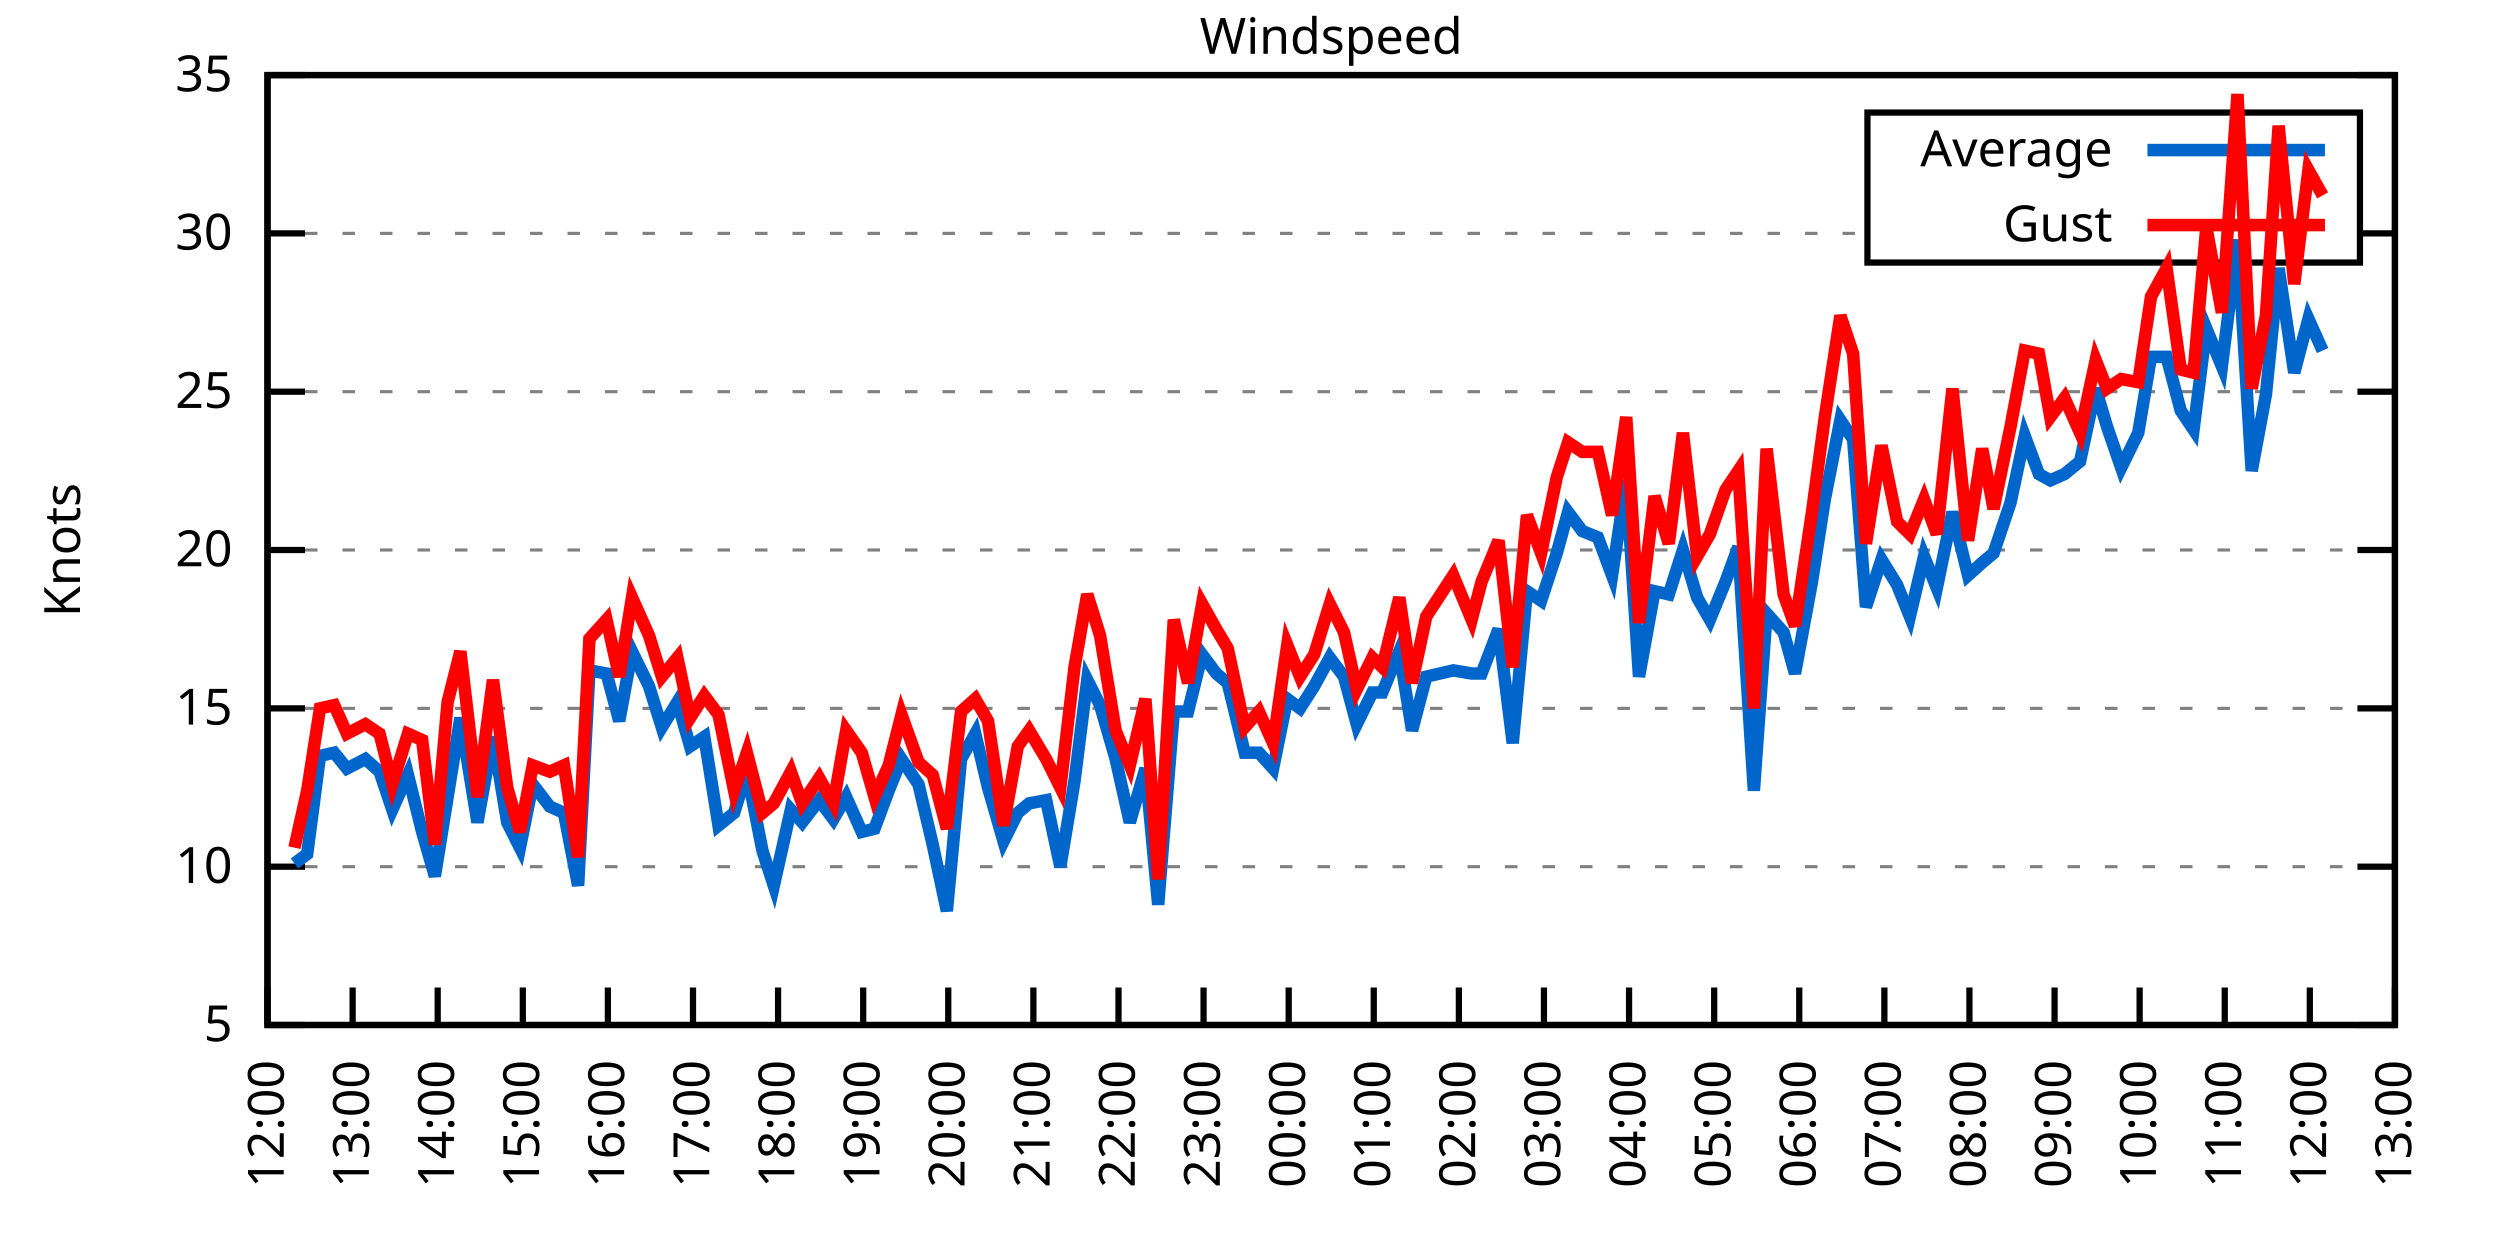
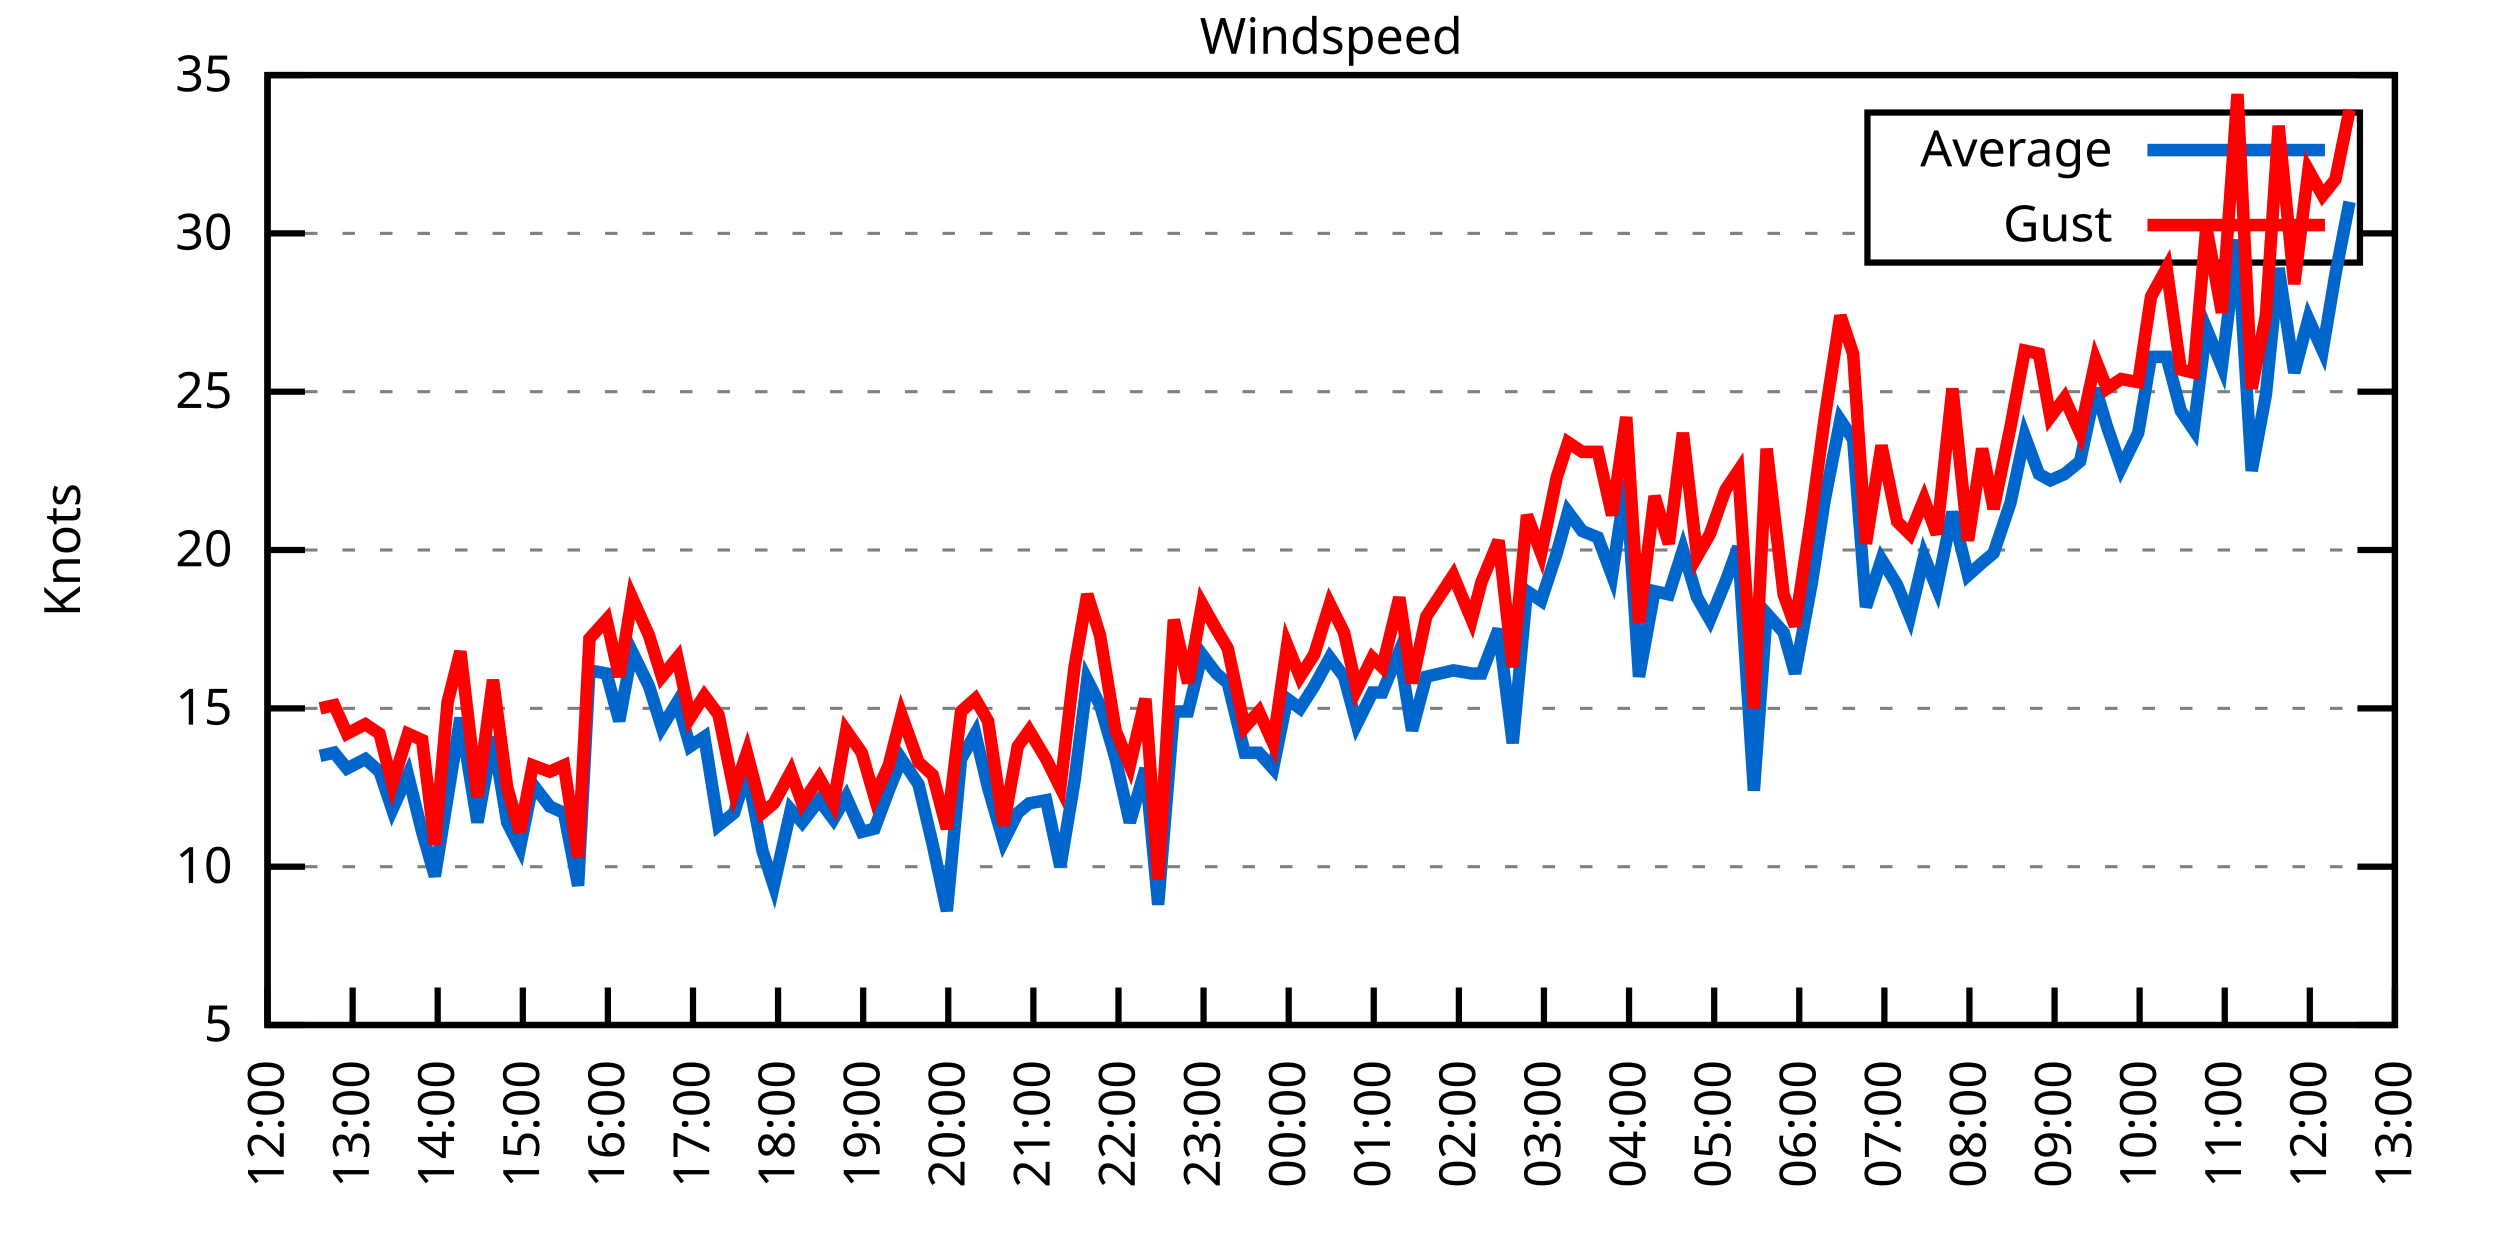
<svg xmlns="http://www.w3.org/2000/svg" xmlns:xlink="http://www.w3.org/1999/xlink" width="400" height="200" viewBox="0 0 400 200">
  <g id="gnuplot_canvas">
    <rect x="0" y="0" width="400" height="200" fill="none" />
    <defs>
      <circle id="gpDot" r="0.5" stroke-width="0.5" stroke="currentColor" />
      <path id="gpPt0" stroke-width="0.333" stroke="currentColor" d="M-1,0 h2 M0,-1 v2" />
      <path id="gpPt1" stroke-width="0.333" stroke="currentColor" d="M-1,-1 L1,1 M1,-1 L-1,1" />
      <path id="gpPt2" stroke-width="0.333" stroke="currentColor" d="M-1,0 L1,0 M0,-1 L0,1 M-1,-1 L1,1 M-1,1 L1,-1" />
      <rect id="gpPt3" stroke-width="0.333" stroke="currentColor" x="-1" y="-1" width="2" height="2" />
      <rect id="gpPt4" stroke-width="0.333" stroke="currentColor" fill="currentColor" x="-1" y="-1" width="2" height="2" />
      <circle id="gpPt5" stroke-width="0.333" stroke="currentColor" cx="0" cy="0" r="1" />
      <use xlink:href="#gpPt5" id="gpPt6" fill="currentColor" stroke="none" />
      <path id="gpPt7" stroke-width="0.333" stroke="currentColor" d="M0,-1.33 L-1.33,0.67 L1.33,0.67 z" />
      <use xlink:href="#gpPt7" id="gpPt8" fill="currentColor" stroke="none" />
      <use xlink:href="#gpPt7" id="gpPt9" stroke="currentColor" transform="rotate(180)" />
      <use xlink:href="#gpPt9" id="gpPt10" fill="currentColor" stroke="none" />
      <use xlink:href="#gpPt3" id="gpPt11" stroke="currentColor" transform="rotate(45)" />
      <use xlink:href="#gpPt11" id="gpPt12" fill="currentColor" stroke="none" />
      <path id="gpPt13" stroke-width="0.333" stroke="currentColor" d="M0,1.330 L1.265,0.411 L0.782,-1.067 L-0.782,-1.076 L-1.265,0.411 z" />
      <use xlink:href="#gpPt13" id="gpPt14" fill="currentColor" stroke="none" />
      <filter id="textbox" filterUnits="objectBoundingBox" x="0" y="0" height="1" width="1">
        <feFlood flood-color="white" flood-opacity="1" result="bgnd" />
        <feComposite in="SourceGraphic" in2="bgnd" operator="atop" />
      </filter>
      <filter id="greybox" filterUnits="objectBoundingBox" x="0" y="0" height="1" width="1">
        <feFlood flood-color="lightgrey" flood-opacity="1" result="grey" />
        <feComposite in="SourceGraphic" in2="grey" operator="atop" />
      </filter>
    </defs>
    <g fill="none" color="white" stroke="currentColor" stroke-width="1.00" stroke-linecap="butt" stroke-linejoin="miter">
</g>
    <g fill="none" color="black" stroke="currentColor" stroke-width="1.00" stroke-linecap="butt" stroke-linejoin="miter">
      <g stroke="none" shape-rendering="crispEdges">
        <polygon fill="rgb(255, 255, 255)" points="42.80,164.00 383.18,164.00 383.18,12.02 42.80,12.02 " />
      </g>
    </g>
    <g fill="none" color="black" stroke="currentColor" stroke-width="1.00" stroke-linecap="butt" stroke-linejoin="miter">
</g>
    <g fill="none" color="black" stroke="black" stroke-width="0.50" stroke-linecap="butt" stroke-linejoin="miter">
</g>
    <g fill="none" color="gray" stroke="currentColor" stroke-width="0.50" stroke-linecap="butt" stroke-linejoin="miter">
      <path stroke="gray" stroke-dasharray="2,4" class="gridline" d="M42.80,164.00 L383.19,164.00  " />
    </g>
    <g fill="none" color="gray" stroke="gray" stroke-width="1.00" stroke-linecap="butt" stroke-linejoin="miter">
</g>
    <g fill="none" color="black" stroke="currentColor" stroke-width="1.00" stroke-linecap="butt" stroke-linejoin="miter">
      <path stroke="black" d="M42.80,164.00 L48.80,164.00 M383.19,164.00 L377.19,164.00  " />
      <g transform="translate(37.20,166.60)" stroke="none" fill="black" font-family="Sans" font-size="8.00" text-anchor="end">
        <text>
          <tspan font-family="Sans"> 5</tspan>
        </text>
      </g>
    </g>
    <g fill="none" color="black" stroke="currentColor" stroke-width="1.00" stroke-linecap="butt" stroke-linejoin="miter">
</g>
    <g fill="none" color="black" stroke="black" stroke-width="0.50" stroke-linecap="butt" stroke-linejoin="miter">
</g>
    <g fill="none" color="gray" stroke="currentColor" stroke-width="0.50" stroke-linecap="butt" stroke-linejoin="miter">
      <path stroke="gray" stroke-dasharray="2,4" class="gridline" d="M42.80,138.67 L383.19,138.67  " />
    </g>
    <g fill="none" color="gray" stroke="gray" stroke-width="1.00" stroke-linecap="butt" stroke-linejoin="miter">
</g>
    <g fill="none" color="black" stroke="currentColor" stroke-width="1.00" stroke-linecap="butt" stroke-linejoin="miter">
      <path stroke="black" d="M42.80,138.67 L48.80,138.67 M383.19,138.67 L377.19,138.67  " />
      <g transform="translate(37.20,141.27)" stroke="none" fill="black" font-family="Sans" font-size="8.00" text-anchor="end">
        <text>
          <tspan font-family="Sans"> 10</tspan>
        </text>
      </g>
    </g>
    <g fill="none" color="black" stroke="currentColor" stroke-width="1.00" stroke-linecap="butt" stroke-linejoin="miter">
</g>
    <g fill="none" color="black" stroke="black" stroke-width="0.50" stroke-linecap="butt" stroke-linejoin="miter">
</g>
    <g fill="none" color="gray" stroke="currentColor" stroke-width="0.50" stroke-linecap="butt" stroke-linejoin="miter">
      <path stroke="gray" stroke-dasharray="2,4" class="gridline" d="M42.80,113.34 L383.19,113.34  " />
    </g>
    <g fill="none" color="gray" stroke="gray" stroke-width="1.00" stroke-linecap="butt" stroke-linejoin="miter">
</g>
    <g fill="none" color="black" stroke="currentColor" stroke-width="1.00" stroke-linecap="butt" stroke-linejoin="miter">
      <path stroke="black" d="M42.80,113.34 L48.80,113.34 M383.19,113.34 L377.19,113.34  " />
      <g transform="translate(37.20,115.94)" stroke="none" fill="black" font-family="Sans" font-size="8.00" text-anchor="end">
        <text>
          <tspan font-family="Sans"> 15</tspan>
        </text>
      </g>
    </g>
    <g fill="none" color="black" stroke="currentColor" stroke-width="1.00" stroke-linecap="butt" stroke-linejoin="miter">
</g>
    <g fill="none" color="black" stroke="black" stroke-width="0.50" stroke-linecap="butt" stroke-linejoin="miter">
</g>
    <g fill="none" color="gray" stroke="currentColor" stroke-width="0.50" stroke-linecap="butt" stroke-linejoin="miter">
      <path stroke="gray" stroke-dasharray="2,4" class="gridline" d="M42.80,88.00 L383.19,88.00  " />
    </g>
    <g fill="none" color="gray" stroke="gray" stroke-width="1.00" stroke-linecap="butt" stroke-linejoin="miter">
</g>
    <g fill="none" color="black" stroke="currentColor" stroke-width="1.00" stroke-linecap="butt" stroke-linejoin="miter">
      <path stroke="black" d="M42.80,88.00 L48.80,88.00 M383.19,88.00 L377.19,88.00  " />
      <g transform="translate(37.20,90.60)" stroke="none" fill="black" font-family="Sans" font-size="8.00" text-anchor="end">
        <text>
          <tspan font-family="Sans"> 20</tspan>
        </text>
      </g>
    </g>
    <g fill="none" color="black" stroke="currentColor" stroke-width="1.00" stroke-linecap="butt" stroke-linejoin="miter">
</g>
    <g fill="none" color="black" stroke="black" stroke-width="0.50" stroke-linecap="butt" stroke-linejoin="miter">
</g>
    <g fill="none" color="gray" stroke="currentColor" stroke-width="0.50" stroke-linecap="butt" stroke-linejoin="miter">
      <path stroke="gray" stroke-dasharray="2,4" class="gridline" d="M42.80,62.67 L383.19,62.67  " />
    </g>
    <g fill="none" color="gray" stroke="gray" stroke-width="1.00" stroke-linecap="butt" stroke-linejoin="miter">
</g>
    <g fill="none" color="black" stroke="currentColor" stroke-width="1.00" stroke-linecap="butt" stroke-linejoin="miter">
      <path stroke="black" d="M42.80,62.67 L48.80,62.67 M383.19,62.67 L377.19,62.67  " />
      <g transform="translate(37.20,65.27)" stroke="none" fill="black" font-family="Sans" font-size="8.00" text-anchor="end">
        <text>
          <tspan font-family="Sans"> 25</tspan>
        </text>
      </g>
    </g>
    <g fill="none" color="black" stroke="currentColor" stroke-width="1.00" stroke-linecap="butt" stroke-linejoin="miter">
</g>
    <g fill="none" color="black" stroke="black" stroke-width="0.50" stroke-linecap="butt" stroke-linejoin="miter">
</g>
    <g fill="none" color="gray" stroke="currentColor" stroke-width="0.50" stroke-linecap="butt" stroke-linejoin="miter">
      <path stroke="gray" stroke-dasharray="2,4" class="gridline" d="M42.80,37.34 L298.79,37.34 M377.59,37.34 L383.19,37.34  " />
    </g>
    <g fill="none" color="gray" stroke="gray" stroke-width="1.00" stroke-linecap="butt" stroke-linejoin="miter">
</g>
    <g fill="none" color="black" stroke="currentColor" stroke-width="1.00" stroke-linecap="butt" stroke-linejoin="miter">
      <path stroke="black" d="M42.80,37.34 L48.80,37.34 M383.19,37.34 L377.19,37.34  " />
      <g transform="translate(37.20,39.94)" stroke="none" fill="black" font-family="Sans" font-size="8.00" text-anchor="end">
        <text>
          <tspan font-family="Sans"> 30</tspan>
        </text>
      </g>
    </g>
    <g fill="none" color="black" stroke="currentColor" stroke-width="1.00" stroke-linecap="butt" stroke-linejoin="miter">
</g>
    <g fill="none" color="black" stroke="black" stroke-width="0.50" stroke-linecap="butt" stroke-linejoin="miter">
</g>
    <g fill="none" color="gray" stroke="currentColor" stroke-width="0.50" stroke-linecap="butt" stroke-linejoin="miter">
      <path stroke="gray" stroke-dasharray="2,4" class="gridline" d="M42.80,12.01 L383.19,12.01  " />
    </g>
    <g fill="none" color="gray" stroke="gray" stroke-width="1.00" stroke-linecap="butt" stroke-linejoin="miter">
</g>
    <g fill="none" color="black" stroke="currentColor" stroke-width="1.00" stroke-linecap="butt" stroke-linejoin="miter">
      <path stroke="black" d="M42.80,12.01 L48.80,12.01 M383.19,12.01 L377.19,12.01  " />
      <g transform="translate(37.20,14.61)" stroke="none" fill="black" font-family="Sans" font-size="8.00" text-anchor="end">
        <text>
          <tspan font-family="Sans"> 35</tspan>
        </text>
      </g>
    </g>
    <g fill="none" color="black" stroke="currentColor" stroke-width="1.00" stroke-linecap="butt" stroke-linejoin="miter">
      <path stroke="black" d="M42.80,164.00 L42.80,158.00  " />
      <g transform="translate(45.40,169.60) rotate(270.00)" stroke="none" fill="black" font-family="Sans" font-size="8.00" text-anchor="end">
        <text>
          <tspan font-family="Sans">12:00</tspan>
        </text>
      </g>
    </g>
    <g fill="none" color="black" stroke="currentColor" stroke-width="1.00" stroke-linecap="butt" stroke-linejoin="miter">
      <path stroke="black" d="M56.42,164.00 L56.42,158.00  " />
      <g transform="translate(59.02,169.60) rotate(270.00)" stroke="none" fill="black" font-family="Sans" font-size="8.00" text-anchor="end">
        <text>
          <tspan font-family="Sans">13:00</tspan>
        </text>
      </g>
    </g>
    <g fill="none" color="black" stroke="currentColor" stroke-width="1.00" stroke-linecap="butt" stroke-linejoin="miter">
      <path stroke="black" d="M70.03,164.00 L70.03,158.00  " />
      <g transform="translate(72.63,169.60) rotate(270.00)" stroke="none" fill="black" font-family="Sans" font-size="8.00" text-anchor="end">
        <text>
          <tspan font-family="Sans">14:00</tspan>
        </text>
      </g>
    </g>
    <g fill="none" color="black" stroke="currentColor" stroke-width="1.00" stroke-linecap="butt" stroke-linejoin="miter">
      <path stroke="black" d="M83.65,164.00 L83.65,158.00  " />
      <g transform="translate(86.25,169.60) rotate(270.00)" stroke="none" fill="black" font-family="Sans" font-size="8.00" text-anchor="end">
        <text>
          <tspan font-family="Sans">15:00</tspan>
        </text>
      </g>
    </g>
    <g fill="none" color="black" stroke="currentColor" stroke-width="1.00" stroke-linecap="butt" stroke-linejoin="miter">
      <path stroke="black" d="M97.26,164.00 L97.26,158.00  " />
      <g transform="translate(99.86,169.60) rotate(270.00)" stroke="none" fill="black" font-family="Sans" font-size="8.00" text-anchor="end">
        <text>
          <tspan font-family="Sans">16:00</tspan>
        </text>
      </g>
    </g>
    <g fill="none" color="black" stroke="currentColor" stroke-width="1.00" stroke-linecap="butt" stroke-linejoin="miter">
      <path stroke="black" d="M110.88,164.00 L110.88,158.00  " />
      <g transform="translate(113.48,169.60) rotate(270.00)" stroke="none" fill="black" font-family="Sans" font-size="8.00" text-anchor="end">
        <text>
          <tspan font-family="Sans">17:00</tspan>
        </text>
      </g>
    </g>
    <g fill="none" color="black" stroke="currentColor" stroke-width="1.00" stroke-linecap="butt" stroke-linejoin="miter">
      <path stroke="black" d="M124.49,164.00 L124.49,158.00  " />
      <g transform="translate(127.09,169.60) rotate(270.00)" stroke="none" fill="black" font-family="Sans" font-size="8.00" text-anchor="end">
        <text>
          <tspan font-family="Sans">18:00</tspan>
        </text>
      </g>
    </g>
    <g fill="none" color="black" stroke="currentColor" stroke-width="1.00" stroke-linecap="butt" stroke-linejoin="miter">
      <path stroke="black" d="M138.11,164.00 L138.11,158.00  " />
      <g transform="translate(140.71,169.60) rotate(270.00)" stroke="none" fill="black" font-family="Sans" font-size="8.00" text-anchor="end">
        <text>
          <tspan font-family="Sans">19:00</tspan>
        </text>
      </g>
    </g>
    <g fill="none" color="black" stroke="currentColor" stroke-width="1.00" stroke-linecap="butt" stroke-linejoin="miter">
      <path stroke="black" d="M151.72,164.00 L151.72,158.00  " />
      <g transform="translate(154.32,169.60) rotate(270.00)" stroke="none" fill="black" font-family="Sans" font-size="8.00" text-anchor="end">
        <text>
          <tspan font-family="Sans">20:00</tspan>
        </text>
      </g>
    </g>
    <g fill="none" color="black" stroke="currentColor" stroke-width="1.00" stroke-linecap="butt" stroke-linejoin="miter">
      <path stroke="black" d="M165.34,164.00 L165.34,158.00  " />
      <g transform="translate(167.94,169.60) rotate(270.00)" stroke="none" fill="black" font-family="Sans" font-size="8.00" text-anchor="end">
        <text>
          <tspan font-family="Sans">21:00</tspan>
        </text>
      </g>
    </g>
    <g fill="none" color="black" stroke="currentColor" stroke-width="1.00" stroke-linecap="butt" stroke-linejoin="miter">
      <path stroke="black" d="M178.96,164.00 L178.96,158.00  " />
      <g transform="translate(181.56,169.60) rotate(270.00)" stroke="none" fill="black" font-family="Sans" font-size="8.00" text-anchor="end">
        <text>
          <tspan font-family="Sans">22:00</tspan>
        </text>
      </g>
    </g>
    <g fill="none" color="black" stroke="currentColor" stroke-width="1.00" stroke-linecap="butt" stroke-linejoin="miter">
      <path stroke="black" d="M192.57,164.00 L192.57,158.00  " />
      <g transform="translate(195.17,169.60) rotate(270.00)" stroke="none" fill="black" font-family="Sans" font-size="8.00" text-anchor="end">
        <text>
          <tspan font-family="Sans">23:00</tspan>
        </text>
      </g>
    </g>
    <g fill="none" color="black" stroke="currentColor" stroke-width="1.00" stroke-linecap="butt" stroke-linejoin="miter">
      <path stroke="black" d="M206.19,164.00 L206.19,158.00  " />
      <g transform="translate(208.79,169.60) rotate(270.00)" stroke="none" fill="black" font-family="Sans" font-size="8.00" text-anchor="end">
        <text>
          <tspan font-family="Sans">00:00</tspan>
        </text>
      </g>
    </g>
    <g fill="none" color="black" stroke="currentColor" stroke-width="1.00" stroke-linecap="butt" stroke-linejoin="miter">
      <path stroke="black" d="M219.80,164.00 L219.80,158.00  " />
      <g transform="translate(222.40,169.60) rotate(270.00)" stroke="none" fill="black" font-family="Sans" font-size="8.00" text-anchor="end">
        <text>
          <tspan font-family="Sans">01:00</tspan>
        </text>
      </g>
    </g>
    <g fill="none" color="black" stroke="currentColor" stroke-width="1.00" stroke-linecap="butt" stroke-linejoin="miter">
      <path stroke="black" d="M233.42,164.00 L233.42,158.00  " />
      <g transform="translate(236.02,169.60) rotate(270.00)" stroke="none" fill="black" font-family="Sans" font-size="8.00" text-anchor="end">
        <text>
          <tspan font-family="Sans">02:00</tspan>
        </text>
      </g>
    </g>
    <g fill="none" color="black" stroke="currentColor" stroke-width="1.00" stroke-linecap="butt" stroke-linejoin="miter">
      <path stroke="black" d="M247.03,164.00 L247.03,158.00  " />
      <g transform="translate(249.63,169.60) rotate(270.00)" stroke="none" fill="black" font-family="Sans" font-size="8.00" text-anchor="end">
        <text>
          <tspan font-family="Sans">03:00</tspan>
        </text>
      </g>
    </g>
    <g fill="none" color="black" stroke="currentColor" stroke-width="1.00" stroke-linecap="butt" stroke-linejoin="miter">
      <path stroke="black" d="M260.65,164.00 L260.65,158.00  " />
      <g transform="translate(263.25,169.60) rotate(270.00)" stroke="none" fill="black" font-family="Sans" font-size="8.00" text-anchor="end">
        <text>
          <tspan font-family="Sans">04:00</tspan>
        </text>
      </g>
    </g>
    <g fill="none" color="black" stroke="currentColor" stroke-width="1.00" stroke-linecap="butt" stroke-linejoin="miter">
      <path stroke="black" d="M274.27,164.00 L274.27,158.00  " />
      <g transform="translate(276.87,169.60) rotate(270.00)" stroke="none" fill="black" font-family="Sans" font-size="8.00" text-anchor="end">
        <text>
          <tspan font-family="Sans">05:00</tspan>
        </text>
      </g>
    </g>
    <g fill="none" color="black" stroke="currentColor" stroke-width="1.00" stroke-linecap="butt" stroke-linejoin="miter">
      <path stroke="black" d="M287.88,164.00 L287.88,158.00  " />
      <g transform="translate(290.48,169.60) rotate(270.00)" stroke="none" fill="black" font-family="Sans" font-size="8.00" text-anchor="end">
        <text>
          <tspan font-family="Sans">06:00</tspan>
        </text>
      </g>
    </g>
    <g fill="none" color="black" stroke="currentColor" stroke-width="1.00" stroke-linecap="butt" stroke-linejoin="miter">
      <path stroke="black" d="M301.50,164.00 L301.50,158.00  " />
      <g transform="translate(304.10,169.60) rotate(270.00)" stroke="none" fill="black" font-family="Sans" font-size="8.00" text-anchor="end">
        <text>
          <tspan font-family="Sans">07:00</tspan>
        </text>
      </g>
    </g>
    <g fill="none" color="black" stroke="currentColor" stroke-width="1.00" stroke-linecap="butt" stroke-linejoin="miter">
      <path stroke="black" d="M315.11,164.00 L315.11,158.00  " />
      <g transform="translate(317.71,169.60) rotate(270.00)" stroke="none" fill="black" font-family="Sans" font-size="8.00" text-anchor="end">
        <text>
          <tspan font-family="Sans">08:00</tspan>
        </text>
      </g>
    </g>
    <g fill="none" color="black" stroke="currentColor" stroke-width="1.00" stroke-linecap="butt" stroke-linejoin="miter">
      <path stroke="black" d="M328.73,164.00 L328.73,158.00  " />
      <g transform="translate(331.33,169.60) rotate(270.00)" stroke="none" fill="black" font-family="Sans" font-size="8.00" text-anchor="end">
        <text>
          <tspan font-family="Sans">09:00</tspan>
        </text>
      </g>
    </g>
    <g fill="none" color="black" stroke="currentColor" stroke-width="1.00" stroke-linecap="butt" stroke-linejoin="miter">
      <path stroke="black" d="M342.34,164.00 L342.34,158.00  " />
      <g transform="translate(344.94,169.60) rotate(270.00)" stroke="none" fill="black" font-family="Sans" font-size="8.00" text-anchor="end">
        <text>
          <tspan font-family="Sans">10:00</tspan>
        </text>
      </g>
    </g>
    <g fill="none" color="black" stroke="currentColor" stroke-width="1.00" stroke-linecap="butt" stroke-linejoin="miter">
      <path stroke="black" d="M355.96,164.00 L355.96,158.00  " />
      <g transform="translate(358.56,169.60) rotate(270.00)" stroke="none" fill="black" font-family="Sans" font-size="8.00" text-anchor="end">
        <text>
          <tspan font-family="Sans">11:00</tspan>
        </text>
      </g>
    </g>
    <g fill="none" color="black" stroke="currentColor" stroke-width="1.00" stroke-linecap="butt" stroke-linejoin="miter">
      <path stroke="black" d="M369.57,164.00 L369.57,158.00  " />
      <g transform="translate(372.17,169.60) rotate(270.00)" stroke="none" fill="black" font-family="Sans" font-size="8.00" text-anchor="end">
        <text>
          <tspan font-family="Sans">12:00</tspan>
        </text>
      </g>
    </g>
    <g fill="none" color="black" stroke="currentColor" stroke-width="1.00" stroke-linecap="butt" stroke-linejoin="miter">
      <path stroke="black" d="M383.19,164.00 L383.19,158.00  " />
      <g transform="translate(385.79,169.60) rotate(270.00)" stroke="none" fill="black" font-family="Sans" font-size="8.00" text-anchor="end">
        <text>
          <tspan font-family="Sans">13:00</tspan>
        </text>
      </g>
    </g>
    <g fill="none" color="black" stroke="currentColor" stroke-width="1.00" stroke-linecap="butt" stroke-linejoin="miter">
</g>
    <g fill="none" color="black" stroke="currentColor" stroke-width="1.00" stroke-linecap="butt" stroke-linejoin="miter">
      <path stroke="black" d="M42.80,12.01 L42.80,164.00 L383.19,164.00 L383.19,12.01 L42.80,12.01 Z  " />
    </g>
    <g fill="none" color="black" stroke="currentColor" stroke-width="1.00" stroke-linecap="butt" stroke-linejoin="miter">
</g>
    <g fill="none" color="black" stroke="currentColor" stroke-width="1.00" stroke-linecap="butt" stroke-linejoin="miter">
      <path stroke="black" d="M298.79,42.01 L298.79,18.01 L377.59,18.01 L377.59,42.01 L298.79,42.01 Z  " />
    </g>
    <g id="Windspeed_plot_1">
      <g fill="none" color="white" stroke="black" stroke-width="2.00" stroke-linecap="butt" stroke-linejoin="miter">
</g>
      <g fill="none" color="black" stroke="currentColor" stroke-width="2.00" stroke-linecap="butt" stroke-linejoin="miter">
        <g transform="translate(337.99,26.61)" stroke="none" fill="black" font-family="Sans" font-size="8.00" text-anchor="end">
          <text>
            <tspan font-family="Sans">Average</tspan>
          </text>
        </g>
      </g>
      <g fill="none" color="black" stroke="currentColor" stroke-width="2.00" stroke-linecap="butt" stroke-linejoin="miter">
-         <path stroke="rgb(  0, 102, 204)" d="M343.59,24.01 L371.99,24.01 M47.11,138.16 L49.15,136.64 L51.20,120.94 L53.47,120.43 L55.51,122.96 L58.46,121.44   L60.73,123.47 L62.77,129.55 L65.27,123.98 L67.54,133.10 L69.58,140.19 L71.62,127.52 L73.66,114.86 L76.39,131.58   L78.88,117.90 L81.15,131.58 L83.19,135.63 L85.24,125.50 L87.96,129.04 L90.23,130.06 L92.50,141.71 L94.31,107.26   L97.04,107.76 L99.08,115.36 L101.12,104.22 L103.84,109.79 L105.89,116.38 L108.38,112.32 L110.42,119.42 L112.69,117.90   L114.96,132.08 L117.46,130.06 L119.50,123.47 L122.00,136.14 L123.81,141.71 L126.54,129.55 L128.35,131.58 L131.07,128.03   L133.34,131.07 L135.39,127.52 L137.88,133.10 L139.92,132.59 L142.19,126.51 L144.24,121.44 L146.96,125.50 L149.23,135.12   L151.50,145.76 L153.77,121.44 L156.04,117.39 L158.08,126.00 L160.57,134.62 L162.84,130.06 L164.66,128.54 L167.38,128.03   L169.65,138.67 L171.92,124.99 L173.96,108.78 L176.01,112.83 L178.50,121.44 L180.77,131.58 L183.27,122.96 L185.31,144.75   L187.81,113.84 L190.08,113.84 L192.34,104.72 L194.61,107.76 L196.43,109.28 L199.15,120.43 L201.42,120.43 L203.69,122.96   L205.96,111.82 L208.00,113.34 L210.27,109.79 L212.77,105.23 L215.04,108.27 L217.08,115.87 L219.58,110.80 L221.16,110.80   L223.89,104.22 L225.93,116.88 L228.20,108.27 L232.51,107.26 L235.46,107.76 L237.05,107.76 L239.77,100.67 L242.04,118.91   L244.31,94.59 L246.58,96.11 L249.08,88.51 L250.89,81.93 L253.16,84.97 L255.66,85.98 L257.93,92.06 L260.20,76.86   L262.24,108.27 L264.73,94.59 L267.00,95.10 L269.27,88.00 L271.54,95.60 L273.58,99.15 L276.08,93.07 L278.12,87.50   L280.62,126.51 L282.66,98.14 L285.38,101.18 L287.20,107.76 L289.92,93.07 L291.97,79.90 L294.46,67.23 L296.50,70.27   L298.55,97.12 L301.04,89.52 L303.54,93.58 L305.58,98.64 L307.85,89.02 L309.89,94.08 L312.39,81.93 L314.89,92.06   L317.15,90.03 L318.97,88.51 L321.69,80.41 L323.96,69.77 L326.23,75.85 L328.05,76.86 L330.32,75.85 L332.81,73.82   L335.31,62.17 L337.12,68.25 L339.39,74.83 L342.12,69.26 L344.16,57.10 L346.65,57.10 L348.92,65.71 L350.97,68.75   L353.01,52.54 L355.50,58.62 L358.00,38.35 L360.27,75.34 L362.54,63.18 L364.58,42.91 L367.08,59.63 L369.35,51.02   L371.62,56.09  " />
+         <path stroke="rgb(  0, 102, 204)" d="M343.59,24.01 L371.99,24.01 M51.20,120.94 L53.47,120.43 L55.51,122.96 L58.46,121.44 L60.73,123.47 L62.77,129.55   L65.27,123.98 L67.54,133.10 L69.58,140.19 L71.62,127.52 L73.66,114.86 L76.39,131.58 L78.88,117.90 L81.15,131.58   L83.19,135.63 L85.24,125.50 L87.96,129.04 L90.23,130.06 L92.50,141.71 L94.31,107.26 L97.04,107.76 L99.08,115.36   L101.12,104.22 L103.84,109.79 L105.89,116.38 L108.38,112.32 L110.42,119.42 L112.69,117.90 L114.96,132.08 L117.46,130.06   L119.50,123.47 L122.00,136.14 L123.81,141.71 L126.54,129.55 L128.35,131.58 L131.07,128.03 L133.34,131.07 L135.39,127.52   L137.88,133.10 L139.92,132.59 L142.19,126.51 L144.24,121.44 L146.96,125.50 L149.23,135.12 L151.50,145.76 L153.77,121.44   L156.04,117.39 L158.08,126.00 L160.57,134.62 L162.84,130.06 L164.66,128.54 L167.38,128.03 L169.65,138.67 L171.92,124.99   L173.96,108.78 L176.01,112.83 L178.50,121.44 L180.77,131.58 L183.27,122.96 L185.31,144.75 L187.81,113.84 L190.08,113.84   L192.34,104.72 L194.61,107.76 L196.43,109.28 L199.15,120.43 L201.42,120.43 L203.69,122.96 L205.96,111.82 L208.00,113.34   L210.27,109.79 L212.77,105.23 L215.04,108.27 L217.08,115.87 L219.58,110.80 L221.16,110.80 L223.89,104.22 L225.93,116.88   L228.20,108.27 L232.51,107.26 L235.46,107.76 L237.05,107.76 L239.77,100.67 L242.04,118.91 L244.31,94.59 L246.58,96.11   L249.08,88.51 L250.89,81.93 L253.16,84.97 L255.66,85.98 L257.93,92.06 L260.20,76.86 L262.24,108.27 L264.73,94.59   L267.00,95.10 L269.27,88.00 L271.54,95.60 L273.58,99.15 L276.08,93.07 L278.12,87.50 L280.62,126.51 L282.66,98.14   L285.38,101.18 L287.20,107.76 L289.92,93.07 L291.97,79.90 L294.46,67.23 L296.50,70.27 L298.55,97.12 L301.04,89.52   L303.54,93.58 L305.58,98.64 L307.85,89.02 L309.89,94.08 L312.39,81.93 L314.89,92.06 L317.15,90.03 L318.97,88.51   L321.69,80.41 L323.96,69.77 L326.23,75.85 L328.05,76.86 L330.32,75.85 L332.81,73.82 L335.31,62.17 L337.12,68.25   L339.39,74.83 L342.12,69.26 L344.16,57.10 L346.65,57.10 L348.92,65.71 L350.97,68.75 L353.01,52.54 L355.50,58.62   L358.00,38.35 L360.27,75.34 L362.54,63.18 L364.58,42.91 L367.08,59.63 L369.35,51.02 L371.62,56.09 L373.66,43.93   L375.93,32.28  " />
      </g>
    </g>
    <g id="Windspeed_plot_2">
      <g fill="none" color="black" stroke="currentColor" stroke-width="2.00" stroke-linecap="butt" stroke-linejoin="miter">
        <g transform="translate(337.99,38.61)" stroke="none" fill="black" font-family="Sans" font-size="8.00" text-anchor="end">
          <text>
            <tspan font-family="Sans">Gust</tspan>
          </text>
        </g>
      </g>
      <g fill="none" color="black" stroke="currentColor" stroke-width="2.00" stroke-linecap="butt" stroke-linejoin="miter">
-         <path stroke="rgb(255,   0,   0)" d="M343.59,36.01 L371.99,36.01 M47.11,135.63 L49.15,126.51 L51.20,113.34 L53.47,112.83 L55.51,117.39 L58.46,115.87   L60.73,117.39 L62.77,125.50 L65.27,117.39 L67.54,118.40 L69.58,135.12 L71.62,112.32 L73.66,104.22 L76.39,127.52   L78.88,108.78 L81.15,126.00 L83.19,133.10 L85.24,122.46 L87.96,123.47 L90.23,122.46 L92.50,137.15 L94.31,102.19   L97.04,99.15 L99.08,108.27 L101.12,95.60 L103.84,101.68 L105.89,108.27 L108.38,105.23 L110.42,114.86 L112.69,111.31   L114.96,114.35 L117.46,126.51 L119.50,120.43 L122.00,130.06 L123.81,128.54 L126.54,123.47 L128.35,128.54 L131.07,124.48   L133.34,128.54 L135.39,116.88 L137.88,120.43 L139.92,127.52 L142.19,122.46 L144.24,114.35 L146.96,121.95 L149.23,123.98   L151.50,132.59 L153.77,113.84 L156.04,111.82 L158.08,115.36 L160.57,132.08 L162.84,119.42 L164.66,116.88 L167.38,121.44   L169.65,126.00 L171.92,106.75 L173.96,95.10 L176.01,101.68 L178.50,116.88 L180.77,122.46 L183.27,111.82 L185.31,140.69   L187.81,99.15 L190.08,109.28 L192.34,96.62 L194.61,100.67 L196.43,103.71 L199.15,116.38 L201.42,113.84 L203.69,118.91   L205.96,103.20 L208.00,108.27 L210.27,104.72 L212.77,96.62 L215.04,101.18 L217.08,110.30 L219.58,105.23 L221.16,106.75   L223.89,95.60 L225.93,109.28 L228.20,98.64 L232.51,92.06 L235.46,99.15 L237.05,93.07 L239.77,86.49 L242.04,106.75   L244.31,82.43 L246.58,88.51 L249.08,76.35 L250.89,70.78 L253.16,72.30 L255.66,72.30 L257.93,82.43 L260.20,66.73   L262.24,99.66 L264.73,79.39 L267.00,86.99 L269.27,69.26 L271.54,89.02 L273.58,85.47 L276.08,78.38 L278.12,75.34   L280.62,113.34 L282.66,71.79 L285.38,95.10 L287.20,100.16 L289.92,81.93 L291.97,66.73 L294.46,50.51 L296.50,56.59   L298.55,86.99 L301.04,71.29 L303.54,83.45 L305.58,85.47 L307.85,79.90 L309.89,85.47 L312.39,62.17 L314.89,86.49   L317.15,71.79 L318.97,81.42 L321.69,68.25 L323.96,56.09 L326.23,56.59 L328.05,66.73 L330.32,63.69 L332.81,69.26   L335.31,57.61 L337.12,62.17 L339.39,60.65 L342.12,61.15 L344.16,47.47 L346.65,42.91 L348.92,59.13 L350.97,59.63   L353.01,36.33 L355.50,50.01 L358.00,15.05 L360.27,62.17 L362.54,50.51 L364.58,20.12 L367.08,45.45 L369.35,27.21   L371.62,31.26  " />
+         <path stroke="rgb(255,   0,   0)" d="M343.59,36.01 L371.99,36.01 M51.20,113.34 L53.47,112.83 L55.51,117.39 L58.46,115.87 L60.73,117.39 L62.77,125.50   L65.27,117.39 L67.54,118.40 L69.58,135.12 L71.62,112.32 L73.66,104.22 L76.39,127.52 L78.88,108.78 L81.15,126.00   L83.19,133.10 L85.24,122.46 L87.96,123.47 L90.23,122.46 L92.50,137.15 L94.31,102.19 L97.04,99.15 L99.08,108.27   L101.12,95.60 L103.84,101.68 L105.89,108.27 L108.38,105.23 L110.42,114.86 L112.69,111.31 L114.96,114.35 L117.46,126.51   L119.50,120.43 L122.00,130.06 L123.81,128.54 L126.54,123.47 L128.35,128.54 L131.07,124.48 L133.34,128.54 L135.39,116.88   L137.88,120.43 L139.92,127.52 L142.19,122.46 L144.24,114.35 L146.96,121.95 L149.23,123.98 L151.50,132.59 L153.77,113.84   L156.04,111.82 L158.08,115.36 L160.57,132.08 L162.84,119.42 L164.66,116.88 L167.38,121.44 L169.65,126.00 L171.92,106.75   L173.96,95.10 L176.01,101.68 L178.50,116.88 L180.77,122.46 L183.27,111.82 L185.31,140.69 L187.81,99.15 L190.08,109.28   L192.34,96.62 L194.61,100.67 L196.43,103.71 L199.15,116.38 L201.42,113.84 L203.69,118.91 L205.96,103.20 L208.00,108.27   L210.27,104.72 L212.77,96.62 L215.04,101.18 L217.08,110.30 L219.58,105.23 L221.16,106.75 L223.89,95.60 L225.93,109.28   L228.20,98.64 L232.51,92.06 L235.46,99.15 L237.05,93.07 L239.77,86.49 L242.04,106.75 L244.31,82.43 L246.58,88.51   L249.08,76.35 L250.89,70.78 L253.16,72.30 L255.66,72.30 L257.93,82.43 L260.20,66.73 L262.24,99.66 L264.73,79.39   L267.00,86.99 L269.27,69.26 L271.54,89.02 L273.58,85.47 L276.08,78.38 L278.12,75.34 L280.62,113.34 L282.66,71.79   L285.38,95.10 L287.20,100.16 L289.92,81.93 L291.97,66.73 L294.46,50.51 L296.50,56.59 L298.55,86.99 L301.04,71.29   L303.54,83.45 L305.58,85.47 L307.85,79.90 L309.89,85.47 L312.39,62.17 L314.89,86.49 L317.15,71.79 L318.97,81.42   L321.69,68.25 L323.96,56.09 L326.23,56.59 L328.05,66.73 L330.32,63.69 L332.81,69.26 L335.31,57.61 L337.12,62.17   L339.39,60.65 L342.12,61.15 L344.16,47.47 L346.65,42.91 L348.92,59.13 L350.97,59.63 L353.01,36.33 L355.50,50.01   L358.00,15.05 L360.27,62.17 L362.54,50.51 L364.58,20.12 L367.08,45.45 L369.35,27.21 L371.62,31.26 L373.66,28.73   L375.93,17.58  " />
      </g>
    </g>
    <g fill="none" color="black" stroke="currentColor" stroke-width="2.00" stroke-linecap="butt" stroke-linejoin="miter">
</g>
    <g fill="none" color="black" stroke="black" stroke-width="1.00" stroke-linecap="butt" stroke-linejoin="miter">
</g>
    <g fill="none" color="black" stroke="currentColor" stroke-width="1.00" stroke-linecap="butt" stroke-linejoin="miter">
      <path stroke="black" d="M42.80,12.01 L42.80,164.00 L383.19,164.00 L383.19,12.01 L42.80,12.01 Z  " />
      <g transform="translate(12.80,88.01) rotate(270.00)" stroke="none" fill="black" font-family="Sans" font-size="8.00" text-anchor="middle">
        <text>
          <tspan font-family="Sans">Knots</tspan>
        </text>
      </g>
    </g>
    <g fill="none" color="black" stroke="currentColor" stroke-width="1.00" stroke-linecap="butt" stroke-linejoin="miter">
</g>
    <g fill="none" color="black" stroke="currentColor" stroke-width="1.00" stroke-linecap="butt" stroke-linejoin="miter">
      <g transform="translate(212.99,8.61)" stroke="none" fill="black" font-family="Sans" font-size="8.00" text-anchor="middle">
        <text>
          <tspan font-family="Sans">Windspeed</tspan>
        </text>
      </g>
    </g>
    <g fill="none" color="black" stroke="currentColor" stroke-width="1.00" stroke-linecap="butt" stroke-linejoin="miter">
</g>
  </g>
</svg>
